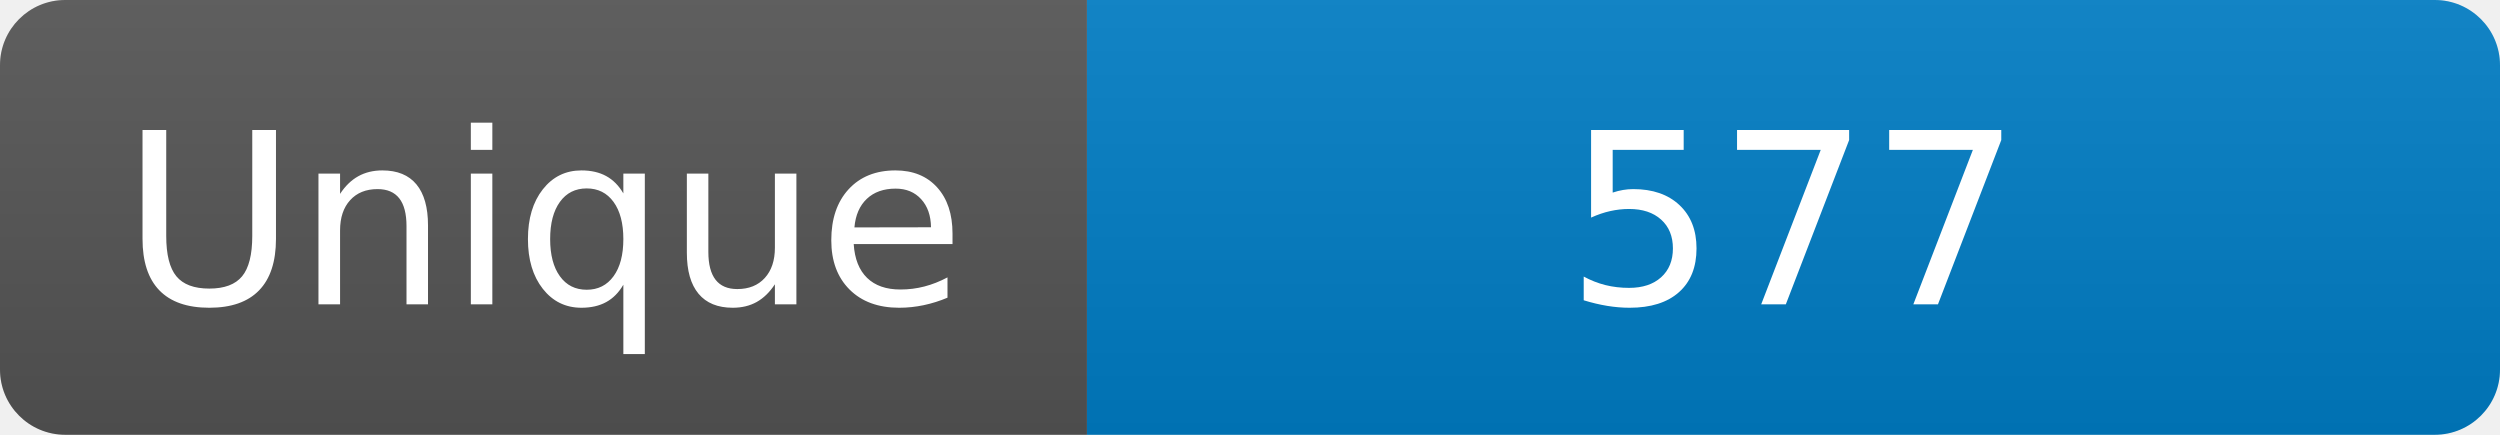
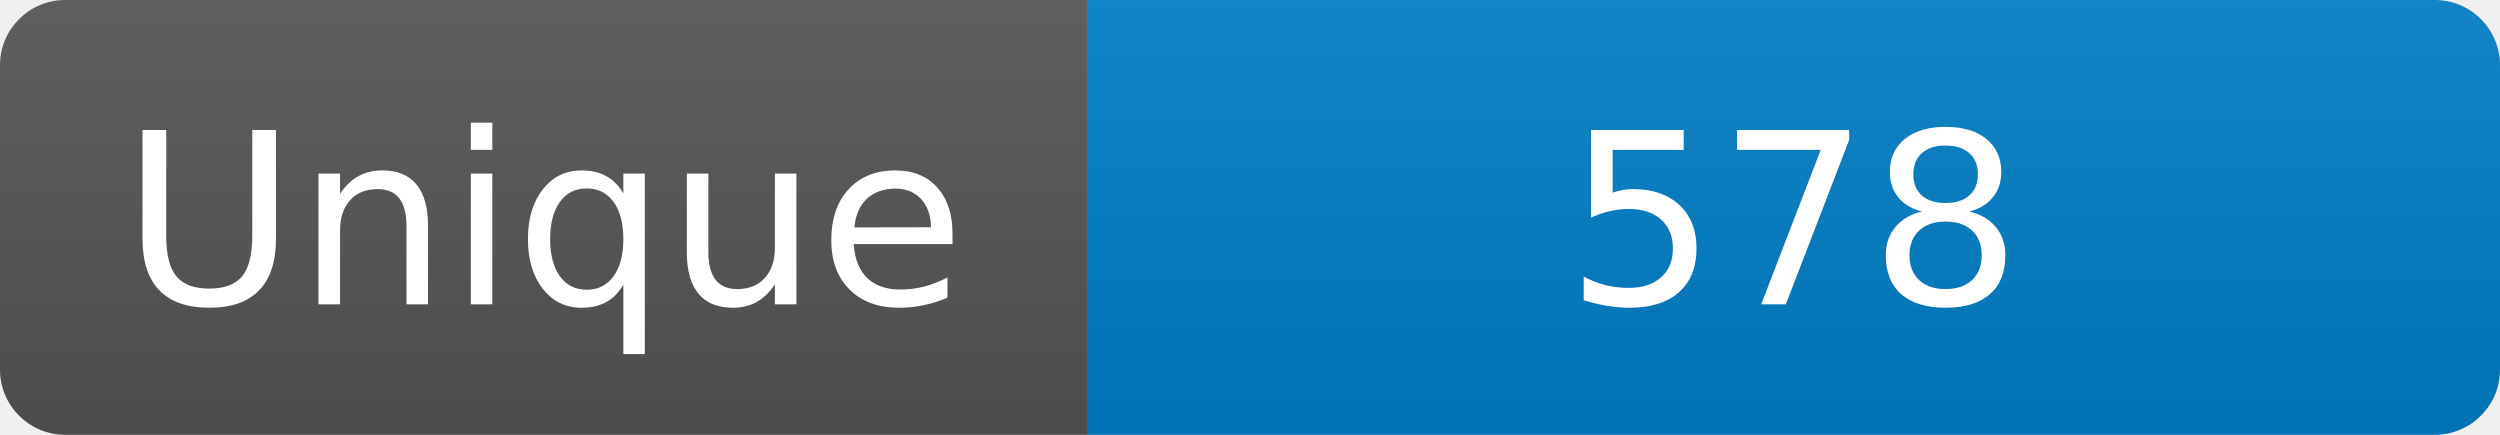
<svg xmlns="http://www.w3.org/2000/svg" width="115" height="20" role="img" aria-label="Maintained?: yes">
  <linearGradient id="s" x2="0" y2="100%">
    <stop offset="0" stop-color="#bbb" stop-opacity=".1" />
    <stop offset="1" stop-opacity=".1" />
  </linearGradient>
  <clipPath id="r">
    <rect width="115" height="20" rx="3" fill="#fff" />
  </clipPath>
  <g clip-path="url(#r)">
    <rect width="50" height="20" fill="#555" />
    <rect x="50" width="160" height="20" fill="#007ec6" />
    <rect width="115" height="20" fill="url(#s)" />
  </g>
  <g fill="#fff" text-anchor="middle" font-family="Verdana,Geneva,DejaVu Sans,sans-serif" font-size="110">
    <text x="250" y="140" transform="scale(.1)" fill="#fff">Unique</text>
-     <text x="825" y="140" transform="scale(.1)" fill="#fff">577</text>
+     <text x="825" y="140" transform="scale(.1)" fill="#fff">578</text>
  </g>
</svg>
